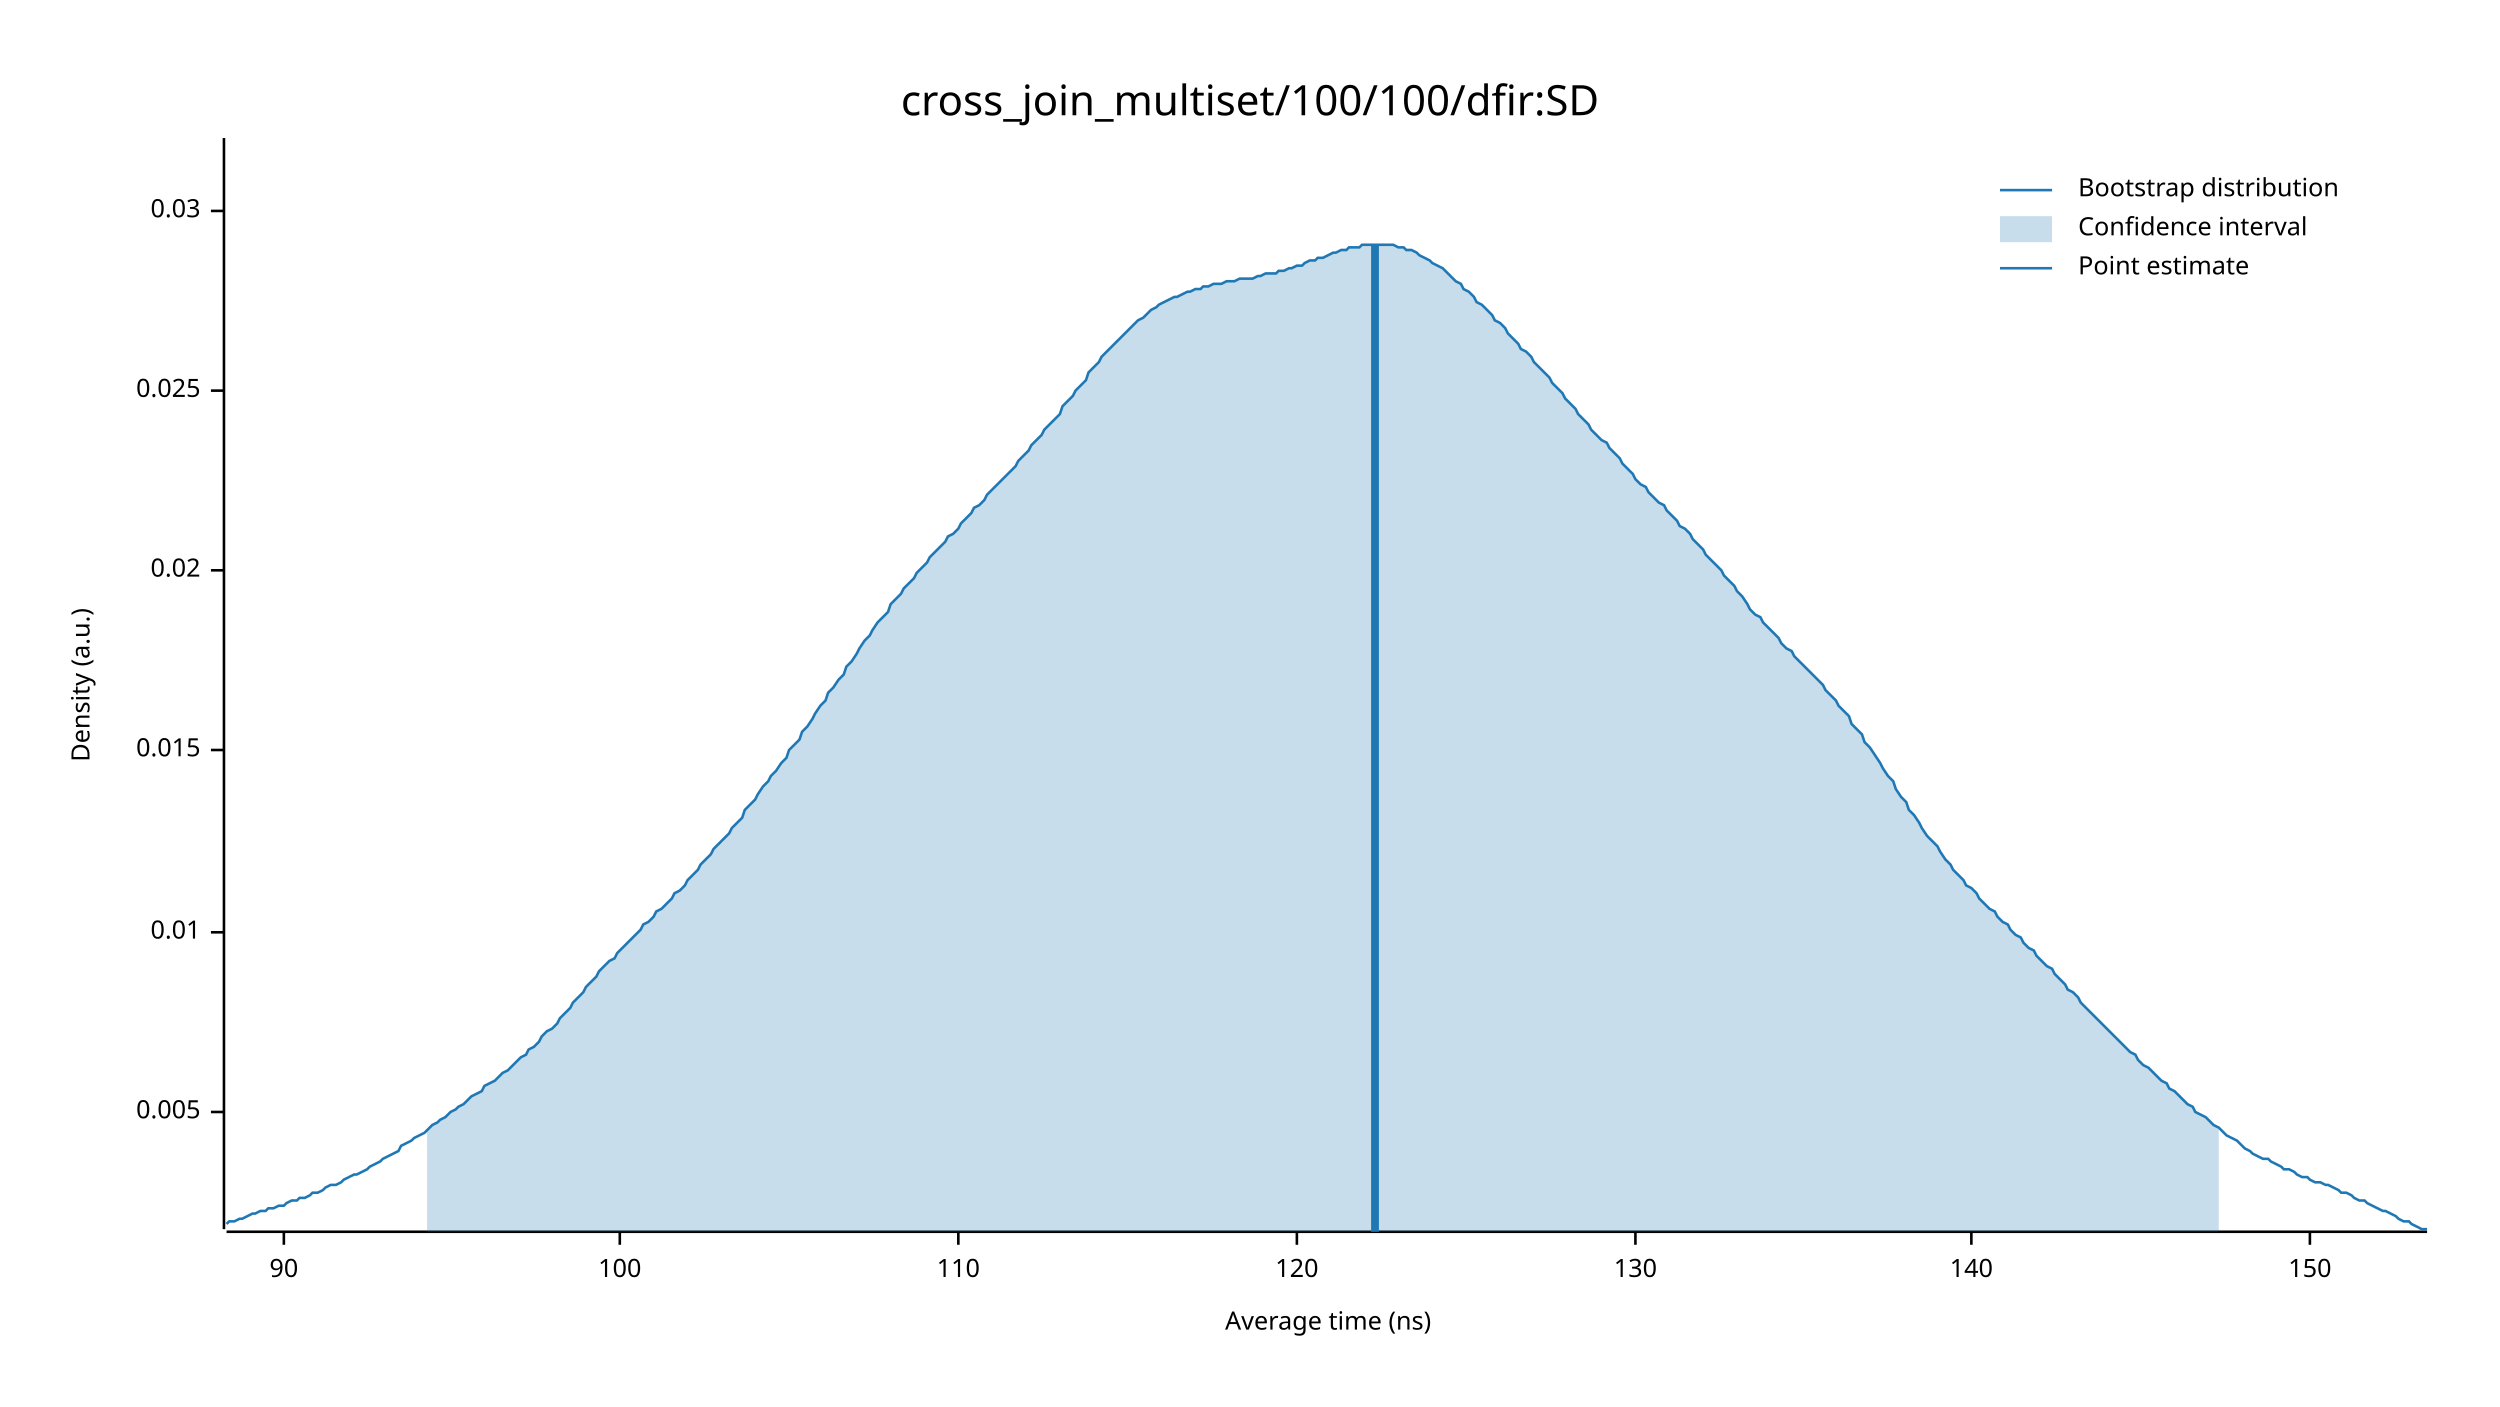
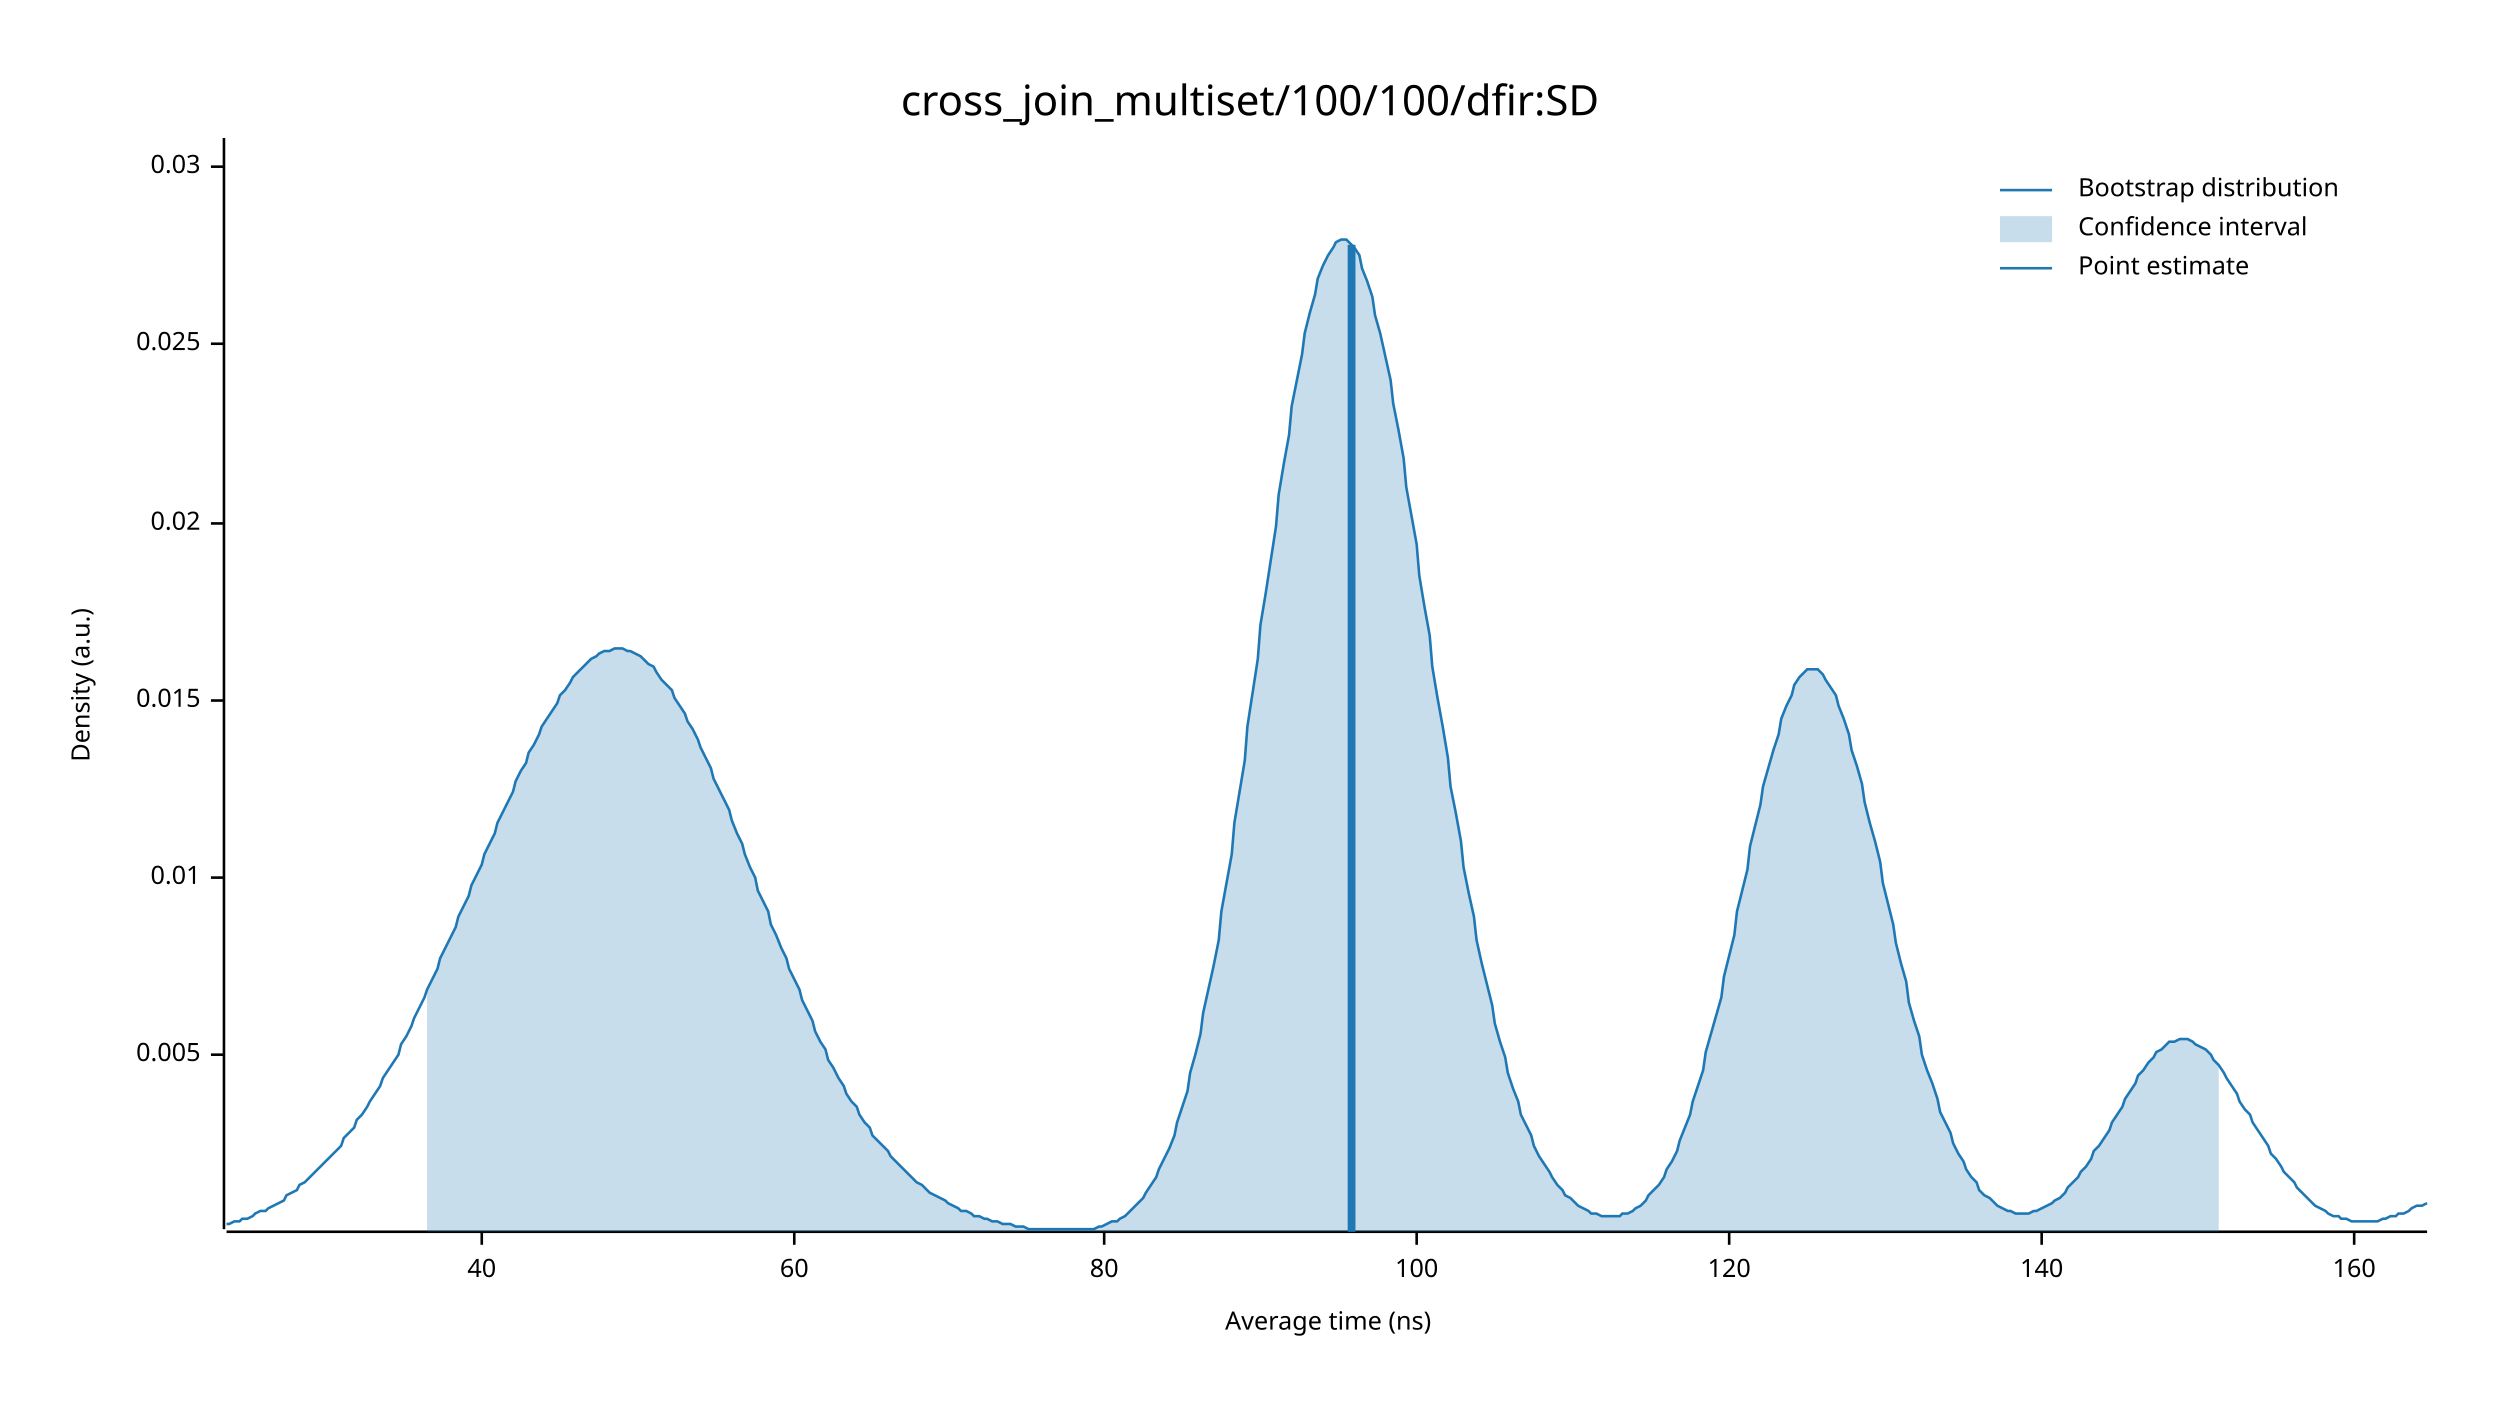
<svg xmlns="http://www.w3.org/2000/svg" width="960" height="540" viewBox="0 0 960 540">
  <text x="480" y="32" dy="0.76em" text-anchor="middle" font-family="sans-serif" font-size="16.129" opacity="1" fill="#000000">
cross_join_multiset/100/100/dfir:SD
</text>
  <text x="27" y="263" dy="0.76em" text-anchor="middle" font-family="sans-serif" font-size="9.677" opacity="1" fill="#000000" transform="rotate(270, 27, 263)">
Density (a.u.)
</text>
  <text x="510" y="513" dy="-0.5ex" text-anchor="middle" font-family="sans-serif" font-size="9.677" opacity="1" fill="#000000">
Average time (ns)
</text>
  <polyline fill="none" opacity="1" stroke="#000000" stroke-width="1" points="86,53 86,472 " />
-   <text x="77" y="427" dy="0.5ex" text-anchor="end" font-family="sans-serif" font-size="9.677" opacity="1" fill="#000000">
+   <text x="77" y="405" dy="0.5ex" text-anchor="end" font-family="sans-serif" font-size="9.677" opacity="1" fill="#000000">
0.005
</text>
-   <polyline fill="none" opacity="1" stroke="#000000" stroke-width="1" points="81,427 86,427 " />
-   <text x="77" y="358" dy="0.5ex" text-anchor="end" font-family="sans-serif" font-size="9.677" opacity="1" fill="#000000">
+   <polyline fill="none" opacity="1" stroke="#000000" stroke-width="1" points="81,405 86,405 " />
+   <text x="77" y="337" dy="0.5ex" text-anchor="end" font-family="sans-serif" font-size="9.677" opacity="1" fill="#000000">
0.01
</text>
-   <polyline fill="none" opacity="1" stroke="#000000" stroke-width="1" points="81,358 86,358 " />
-   <text x="77" y="288" dy="0.5ex" text-anchor="end" font-family="sans-serif" font-size="9.677" opacity="1" fill="#000000">
+   <polyline fill="none" opacity="1" stroke="#000000" stroke-width="1" points="81,337 86,337 " />
+   <text x="77" y="269" dy="0.5ex" text-anchor="end" font-family="sans-serif" font-size="9.677" opacity="1" fill="#000000">
0.015
</text>
-   <polyline fill="none" opacity="1" stroke="#000000" stroke-width="1" points="81,288 86,288 " />
-   <text x="77" y="219" dy="0.5ex" text-anchor="end" font-family="sans-serif" font-size="9.677" opacity="1" fill="#000000">
+   <polyline fill="none" opacity="1" stroke="#000000" stroke-width="1" points="81,269 86,269 " />
+   <text x="77" y="201" dy="0.5ex" text-anchor="end" font-family="sans-serif" font-size="9.677" opacity="1" fill="#000000">
0.02
</text>
-   <polyline fill="none" opacity="1" stroke="#000000" stroke-width="1" points="81,219 86,219 " />
-   <text x="77" y="150" dy="0.5ex" text-anchor="end" font-family="sans-serif" font-size="9.677" opacity="1" fill="#000000">
+   <polyline fill="none" opacity="1" stroke="#000000" stroke-width="1" points="81,201 86,201 " />
+   <text x="77" y="132" dy="0.5ex" text-anchor="end" font-family="sans-serif" font-size="9.677" opacity="1" fill="#000000">
0.025
</text>
-   <polyline fill="none" opacity="1" stroke="#000000" stroke-width="1" points="81,150 86,150 " />
-   <text x="77" y="81" dy="0.5ex" text-anchor="end" font-family="sans-serif" font-size="9.677" opacity="1" fill="#000000">
+   <polyline fill="none" opacity="1" stroke="#000000" stroke-width="1" points="81,132 86,132 " />
+   <text x="77" y="64" dy="0.5ex" text-anchor="end" font-family="sans-serif" font-size="9.677" opacity="1" fill="#000000">
0.03
</text>
-   <polyline fill="none" opacity="1" stroke="#000000" stroke-width="1" points="81,81 86,81 " />
+   <polyline fill="none" opacity="1" stroke="#000000" stroke-width="1" points="81,64 86,64 " />
  <polyline fill="none" opacity="1" stroke="#000000" stroke-width="1" points="87,473 932,473 " />
-   <text x="109" y="483" dy="0.76em" text-anchor="middle" font-family="sans-serif" font-size="9.677" opacity="1" fill="#000000">
- 90
+   <text x="185" y="483" dy="0.76em" text-anchor="middle" font-family="sans-serif" font-size="9.677" opacity="1" fill="#000000">
+ 40
</text>
-   <polyline fill="none" opacity="1" stroke="#000000" stroke-width="1" points="109,473 109,478 " />
-   <text x="238" y="483" dy="0.76em" text-anchor="middle" font-family="sans-serif" font-size="9.677" opacity="1" fill="#000000">
+   <polyline fill="none" opacity="1" stroke="#000000" stroke-width="1" points="185,473 185,478 " />
+   <text x="305" y="483" dy="0.76em" text-anchor="middle" font-family="sans-serif" font-size="9.677" opacity="1" fill="#000000">
+ 60
+ </text>
+   <polyline fill="none" opacity="1" stroke="#000000" stroke-width="1" points="305,473 305,478 " />
+   <text x="424" y="483" dy="0.76em" text-anchor="middle" font-family="sans-serif" font-size="9.677" opacity="1" fill="#000000">
+ 80
+ </text>
+   <polyline fill="none" opacity="1" stroke="#000000" stroke-width="1" points="424,473 424,478 " />
+   <text x="544" y="483" dy="0.76em" text-anchor="middle" font-family="sans-serif" font-size="9.677" opacity="1" fill="#000000">
100
</text>
-   <polyline fill="none" opacity="1" stroke="#000000" stroke-width="1" points="238,473 238,478 " />
-   <text x="368" y="483" dy="0.76em" text-anchor="middle" font-family="sans-serif" font-size="9.677" opacity="1" fill="#000000">
- 110
- </text>
-   <polyline fill="none" opacity="1" stroke="#000000" stroke-width="1" points="368,473 368,478 " />
-   <text x="498" y="483" dy="0.76em" text-anchor="middle" font-family="sans-serif" font-size="9.677" opacity="1" fill="#000000">
+   <polyline fill="none" opacity="1" stroke="#000000" stroke-width="1" points="544,473 544,478 " />
+   <text x="664" y="483" dy="0.76em" text-anchor="middle" font-family="sans-serif" font-size="9.677" opacity="1" fill="#000000">
120
</text>
-   <polyline fill="none" opacity="1" stroke="#000000" stroke-width="1" points="498,473 498,478 " />
-   <text x="628" y="483" dy="0.76em" text-anchor="middle" font-family="sans-serif" font-size="9.677" opacity="1" fill="#000000">
- 130
- </text>
-   <polyline fill="none" opacity="1" stroke="#000000" stroke-width="1" points="628,473 628,478 " />
-   <text x="757" y="483" dy="0.76em" text-anchor="middle" font-family="sans-serif" font-size="9.677" opacity="1" fill="#000000">
+   <polyline fill="none" opacity="1" stroke="#000000" stroke-width="1" points="664,473 664,478 " />
+   <text x="784" y="483" dy="0.76em" text-anchor="middle" font-family="sans-serif" font-size="9.677" opacity="1" fill="#000000">
140
</text>
-   <polyline fill="none" opacity="1" stroke="#000000" stroke-width="1" points="757,473 757,478 " />
-   <text x="887" y="483" dy="0.76em" text-anchor="middle" font-family="sans-serif" font-size="9.677" opacity="1" fill="#000000">
- 150
+   <polyline fill="none" opacity="1" stroke="#000000" stroke-width="1" points="784,473 784,478 " />
+   <text x="904" y="483" dy="0.76em" text-anchor="middle" font-family="sans-serif" font-size="9.677" opacity="1" fill="#000000">
+ 160
</text>
-   <polyline fill="none" opacity="1" stroke="#000000" stroke-width="1" points="887,473 887,478 " />
-   <polyline fill="none" opacity="1" stroke="#1F78B4" stroke-width="1" points="87,470 88,469 90,469 92,468 93,468 95,467 97,466 98,466 100,465 102,465 103,464 105,464 107,463 109,463 110,462 112,461 114,461 115,460 117,460 119,459 120,458 122,458 124,457 125,456 127,455 129,455 131,454 132,453 134,452 136,451 137,451 139,450 141,449 142,448 144,447 146,446 147,445 149,444 151,443 153,442 154,440 156,439 158,438 159,437 161,436 163,435 164,434 166,432 168,431 169,430 171,429 173,427 175,426 176,425 178,424 180,422 181,421 183,420 185,419 186,417 188,416 190,415 191,414 193,412 195,411 197,409 198,408 200,406 202,405 203,403 205,402 207,400 208,398 210,396 212,395 214,393 215,391 217,389 219,387 220,385 222,383 224,381 225,379 227,377 229,375 230,373 232,371 234,369 236,368 237,366 239,364 241,362 242,361 244,359 246,357 247,355 249,354 251,352 252,350 254,349 256,347 258,345 259,343 261,342 263,340 264,338 266,336 268,334 269,332 271,330 273,328 274,326 276,324 278,322 280,320 281,318 283,316 285,314 286,311 288,309 290,307 291,305 293,302 295,300 296,298 298,296 300,293 302,291 303,288 305,286 307,284 308,281 310,279 312,276 313,274 315,271 317,269 318,266 320,264 322,261 324,259 325,256 327,254 329,251 330,249 332,246 334,244 335,242 337,239 339,237 341,235 342,232 344,230 346,228 347,226 349,224 351,222 352,220 354,218 356,216 357,214 359,212 361,210 363,208 364,206 366,205 368,203 369,201 371,199 373,197 374,195 376,194 378,192 379,190 381,188 383,186 385,184 386,183 388,181 390,179 391,177 393,175 395,173 396,171 398,169 400,167 401,165 403,163 405,161 407,159 408,156 410,154 412,152 413,150 415,148 417,146 418,143 420,141 422,139 423,137 425,135 427,133 429,131 430,130 432,128 434,126 435,125 437,123 439,122 440,121 442,119 444,118 445,117 447,116 449,115 451,114 452,114 454,113 456,112 457,112 459,111 461,111 462,110 464,110 466,109 468,109 469,109 471,108 473,108 474,108 476,107 478,107 479,107 481,107 483,106 484,106 486,105 488,105 490,105 491,104 493,104 495,103 496,103 498,102 500,102 501,101 503,100 505,100 506,99 508,99 510,98 512,97 513,97 515,96 517,96 518,95 520,95 522,95 523,94 525,94 527,94 528,94 530,94 532,94 534,94 535,94 537,95 539,95 540,96 542,96 544,97 545,98 547,99 549,100 550,101 552,102 554,103 556,105 557,106 559,108 561,109 562,111 564,112 566,114 567,116 569,117 571,119 573,121 574,123 576,124 578,126 579,128 581,130 583,132 584,134 586,135 588,137 589,139 591,141 593,143 595,145 596,147 598,149 600,151 601,153 603,155 605,157 606,159 608,161 610,163 611,165 613,167 615,169 617,170 618,172 620,174 622,176 623,178 625,180 627,182 628,184 630,186 632,187 633,189 635,191 637,193 639,194 640,196 642,198 644,200 645,202 647,203 649,205 650,207 652,209 654,211 655,213 657,215 659,217 661,219 662,221 664,223 666,225 667,227 669,229 671,232 672,234 674,236 676,237 677,239 679,241 681,243 683,245 684,247 686,249 688,250 689,252 691,254 693,256 694,257 696,259 698,261 700,263 701,265 703,267 705,269 706,271 708,273 710,275 711,278 713,280 715,282 716,285 718,287 720,290 722,293 723,295 725,298 727,300 728,303 730,306 732,308 733,311 735,313 737,316 738,318 740,321 742,323 744,325 745,327 747,330 749,332 750,334 752,336 754,338 755,340 757,341 759,343 760,345 762,347 764,349 766,350 767,352 769,354 771,355 772,357 774,359 776,360 777,362 779,364 781,365 782,367 784,369 786,371 788,372 789,374 791,376 793,378 794,380 796,381 798,383 799,385 801,387 803,389 804,390 806,392 808,394 810,396 811,397 813,399 815,401 816,402 818,404 820,405 821,407 823,409 825,410 827,412 828,413 830,415 832,416 833,418 835,419 837,421 838,422 840,424 842,425 843,427 845,428 847,429 849,431 850,432 852,433 854,435 855,436 857,437 859,438 860,439 862,441 864,442 865,443 867,444 869,445 871,445 872,446 874,447 876,448 877,449 879,449 881,450 882,451 884,452 886,452 887,453 889,454 891,454 893,455 894,455 896,456 898,457 899,458 901,458 903,459 904,460 906,461 908,461 909,462 911,463 913,464 915,465 916,465 918,466 920,467 921,468 923,469 925,469 926,470 928,471 930,472 932,472 " />
-   <polygon opacity="0.25" fill="#1F78B4" points="164,434 166,432 168,431 169,430 171,429 173,427 175,426 176,425 178,424 180,422 181,421 183,420 185,419 186,417 188,416 190,415 191,414 193,412 195,411 197,409 198,408 200,406 202,405 203,403 205,402 207,400 208,398 210,396 212,395 214,393 215,391 217,389 219,387 220,385 222,383 224,381 225,379 227,377 229,375 230,373 232,371 234,369 236,368 237,366 239,364 241,362 242,361 244,359 246,357 247,355 249,354 251,352 252,350 254,349 256,347 258,345 259,343 261,342 263,340 264,338 266,336 268,334 269,332 271,330 273,328 274,326 276,324 278,322 280,320 281,318 283,316 285,314 286,311 288,309 290,307 291,305 293,302 295,300 296,298 298,296 300,293 302,291 303,288 305,286 307,284 308,281 310,279 312,276 313,274 315,271 317,269 318,266 320,264 322,261 324,259 325,256 327,254 329,251 330,249 332,246 334,244 335,242 337,239 339,237 341,235 342,232 344,230 346,228 347,226 349,224 351,222 352,220 354,218 356,216 357,214 359,212 361,210 363,208 364,206 366,205 368,203 369,201 371,199 373,197 374,195 376,194 378,192 379,190 381,188 383,186 385,184 386,183 388,181 390,179 391,177 393,175 395,173 396,171 398,169 400,167 401,165 403,163 405,161 407,159 408,156 410,154 412,152 413,150 415,148 417,146 418,143 420,141 422,139 423,137 425,135 427,133 429,131 430,130 432,128 434,126 435,125 437,123 439,122 440,121 442,119 444,118 445,117 447,116 449,115 451,114 452,114 454,113 456,112 457,112 459,111 461,111 462,110 464,110 466,109 468,109 469,109 471,108 473,108 474,108 476,107 478,107 479,107 481,107 483,106 484,106 486,105 488,105 490,105 491,104 493,104 495,103 496,103 498,102 500,102 501,101 503,100 505,100 506,99 508,99 510,98 512,97 513,97 515,96 517,96 518,95 520,95 522,95 523,94 525,94 527,94 528,94 530,94 532,94 534,94 535,94 537,95 539,95 540,96 542,96 544,97 545,98 547,99 549,100 550,101 552,102 554,103 556,105 557,106 559,108 561,109 562,111 564,112 566,114 567,116 569,117 571,119 573,121 574,123 576,124 578,126 579,128 581,130 583,132 584,134 586,135 588,137 589,139 591,141 593,143 595,145 596,147 598,149 600,151 601,153 603,155 605,157 606,159 608,161 610,163 611,165 613,167 615,169 617,170 618,172 620,174 622,176 623,178 625,180 627,182 628,184 630,186 632,187 633,189 635,191 637,193 639,194 640,196 642,198 644,200 645,202 647,203 649,205 650,207 652,209 654,211 655,213 657,215 659,217 661,219 662,221 664,223 666,225 667,227 669,229 671,232 672,234 674,236 676,237 677,239 679,241 681,243 683,245 684,247 686,249 688,250 689,252 691,254 693,256 694,257 696,259 698,261 700,263 701,265 703,267 705,269 706,271 708,273 710,275 711,278 713,280 715,282 716,285 718,287 720,290 722,293 723,295 725,298 727,300 728,303 730,306 732,308 733,311 735,313 737,316 738,318 740,321 742,323 744,325 745,327 747,330 749,332 750,334 752,336 754,338 755,340 757,341 759,343 760,345 762,347 764,349 766,350 767,352 769,354 771,355 772,357 774,359 776,360 777,362 779,364 781,365 782,367 784,369 786,371 788,372 789,374 791,376 793,378 794,380 796,381 798,383 799,385 801,387 803,389 804,390 806,392 808,394 810,396 811,397 813,399 815,401 816,402 818,404 820,405 821,407 823,409 825,410 827,412 828,413 830,415 832,416 833,418 835,419 837,421 838,422 840,424 842,425 843,427 845,428 847,429 849,431 850,432 852,433 852,473 164,473 " />
-   <polyline fill="none" opacity="1" stroke="#1F78B4" stroke-width="3" points="528,473 528,94 " />
+   <polyline fill="none" opacity="1" stroke="#000000" stroke-width="1" points="904,473 904,478 " />
+   <polyline fill="none" opacity="1" stroke="#1F78B4" stroke-width="1" points="87,470 88,470 90,469 92,469 93,468 95,468 97,467 98,466 100,465 102,465 103,464 105,463 107,462 109,461 110,459 112,458 114,457 115,455 117,454 119,452 120,451 122,449 124,447 125,446 127,444 129,442 131,440 132,437 134,435 136,433 137,430 139,428 141,425 142,423 144,420 146,417 147,414 149,411 151,408 153,405 154,401 156,398 158,394 159,391 161,387 163,383 164,380 166,376 168,372 169,368 171,364 173,360 175,356 176,352 178,348 180,344 181,340 183,336 185,332 186,328 188,324 190,320 191,316 193,312 195,308 197,304 198,300 200,296 202,293 203,289 205,286 207,282 208,279 210,276 212,273 214,270 215,267 217,265 219,262 220,260 222,258 224,256 225,255 227,253 229,252 230,251 232,250 234,250 236,249 237,249 239,249 241,250 242,250 244,251 246,252 247,253 249,255 251,256 252,258 254,261 256,263 258,265 259,268 261,271 263,274 264,277 266,280 268,284 269,287 271,291 273,295 274,299 276,303 278,307 280,311 281,315 283,320 285,324 286,328 288,333 290,337 291,342 293,346 295,350 296,355 298,359 300,364 302,368 303,372 305,376 307,380 308,384 310,388 312,392 313,396 315,400 317,403 318,407 320,410 322,414 324,417 325,420 327,423 329,425 330,428 332,431 334,433 335,436 337,438 339,440 341,442 342,444 344,446 346,448 347,449 349,451 351,453 352,454 354,455 356,457 357,458 359,459 361,460 363,461 364,462 366,463 368,464 369,465 371,465 373,466 374,467 376,467 378,468 379,468 381,469 383,469 385,470 386,470 388,470 390,471 391,471 393,471 395,472 396,472 398,472 400,472 401,472 403,472 405,472 407,472 408,472 410,472 412,472 413,472 415,472 417,472 418,472 420,472 422,471 423,471 425,470 427,469 429,469 430,468 432,467 434,465 435,464 437,462 439,460 440,458 442,455 444,452 445,449 447,445 449,441 451,436 452,431 454,425 456,419 457,412 459,405 461,397 462,389 464,380 466,371 468,361 469,350 471,339 473,328 474,316 476,304 478,292 479,279 481,266 483,253 484,240 486,228 488,215 490,202 491,190 493,178 495,167 496,156 498,146 500,136 501,128 503,120 505,113 506,107 508,102 510,98 512,95 513,93 515,92 517,92 518,93 520,95 522,98 523,103 525,108 527,114 528,121 530,128 532,137 534,146 535,155 537,165 539,176 540,187 542,198 544,209 545,221 547,233 549,244 550,256 552,268 554,279 556,291 557,302 559,312 561,323 562,333 564,343 566,352 567,361 569,370 571,378 573,386 574,393 576,400 578,406 579,412 581,418 583,423 584,428 586,432 588,436 589,440 591,444 593,447 595,450 596,452 598,455 600,457 601,459 603,460 605,462 606,463 608,464 610,465 611,466 613,466 615,467 617,467 618,467 620,467 622,467 623,466 625,466 627,465 628,464 630,463 632,461 633,459 635,457 637,455 639,452 640,449 642,446 644,442 645,438 647,433 649,428 650,423 652,417 654,411 655,404 657,397 659,390 661,383 662,375 664,367 666,359 667,350 669,342 671,334 672,325 674,317 676,309 677,302 679,295 681,288 683,282 684,276 686,271 688,267 689,263 691,260 693,258 694,257 696,257 698,257 700,259 701,261 703,264 705,267 706,271 708,276 710,282 711,288 713,294 715,301 716,308 718,316 720,323 722,331 723,339 725,347 727,355 728,362 730,370 732,377 733,385 735,392 737,398 738,405 740,411 742,416 744,422 745,427 747,431 749,435 750,439 752,443 754,446 755,449 757,452 759,454 760,457 762,459 764,460 766,462 767,463 769,464 771,465 772,465 774,466 776,466 777,466 779,466 781,465 782,465 784,464 786,463 788,462 789,461 791,460 793,458 794,456 796,454 798,452 799,450 801,448 803,445 804,442 806,440 808,437 810,434 811,431 813,428 815,425 816,422 818,419 820,416 821,413 823,411 825,408 827,406 828,404 830,403 832,401 833,400 835,400 837,399 838,399 840,399 842,400 843,401 845,402 847,403 849,405 850,407 852,409 854,412 855,414 857,417 859,420 860,423 862,426 864,428 865,431 867,434 869,437 871,440 872,443 874,445 876,448 877,450 879,452 881,454 882,456 884,458 886,460 887,461 889,463 891,464 893,465 894,466 896,467 898,467 899,468 901,468 903,469 904,469 906,469 908,469 909,469 911,469 913,469 915,468 916,468 918,467 920,467 921,466 923,466 925,465 926,464 928,463 930,463 932,462 " />
+   <polygon opacity="0.25" fill="#1F78B4" points="164,380 166,376 168,372 169,368 171,364 173,360 175,356 176,352 178,348 180,344 181,340 183,336 185,332 186,328 188,324 190,320 191,316 193,312 195,308 197,304 198,300 200,296 202,293 203,289 205,286 207,282 208,279 210,276 212,273 214,270 215,267 217,265 219,262 220,260 222,258 224,256 225,255 227,253 229,252 230,251 232,250 234,250 236,249 237,249 239,249 241,250 242,250 244,251 246,252 247,253 249,255 251,256 252,258 254,261 256,263 258,265 259,268 261,271 263,274 264,277 266,280 268,284 269,287 271,291 273,295 274,299 276,303 278,307 280,311 281,315 283,320 285,324 286,328 288,333 290,337 291,342 293,346 295,350 296,355 298,359 300,364 302,368 303,372 305,376 307,380 308,384 310,388 312,392 313,396 315,400 317,403 318,407 320,410 322,414 324,417 325,420 327,423 329,425 330,428 332,431 334,433 335,436 337,438 339,440 341,442 342,444 344,446 346,448 347,449 349,451 351,453 352,454 354,455 356,457 357,458 359,459 361,460 363,461 364,462 366,463 368,464 369,465 371,465 373,466 374,467 376,467 378,468 379,468 381,469 383,469 385,470 386,470 388,470 390,471 391,471 393,471 395,472 396,472 398,472 400,472 401,472 403,472 405,472 407,472 408,472 410,472 412,472 413,472 415,472 417,472 418,472 420,472 422,471 423,471 425,470 427,469 429,469 430,468 432,467 434,465 435,464 437,462 439,460 440,458 442,455 444,452 445,449 447,445 449,441 451,436 452,431 454,425 456,419 457,412 459,405 461,397 462,389 464,380 466,371 468,361 469,350 471,339 473,328 474,316 476,304 478,292 479,279 481,266 483,253 484,240 486,228 488,215 490,202 491,190 493,178 495,167 496,156 498,146 500,136 501,128 503,120 505,113 506,107 508,102 510,98 512,95 513,93 515,92 517,92 518,93 520,95 522,98 523,103 525,108 527,114 528,121 530,128 532,137 534,146 535,155 537,165 539,176 540,187 542,198 544,209 545,221 547,233 549,244 550,256 552,268 554,279 556,291 557,302 559,312 561,323 562,333 564,343 566,352 567,361 569,370 571,378 573,386 574,393 576,400 578,406 579,412 581,418 583,423 584,428 586,432 588,436 589,440 591,444 593,447 595,450 596,452 598,455 600,457 601,459 603,460 605,462 606,463 608,464 610,465 611,466 613,466 615,467 617,467 618,467 620,467 622,467 623,466 625,466 627,465 628,464 630,463 632,461 633,459 635,457 637,455 639,452 640,449 642,446 644,442 645,438 647,433 649,428 650,423 652,417 654,411 655,404 657,397 659,390 661,383 662,375 664,367 666,359 667,350 669,342 671,334 672,325 674,317 676,309 677,302 679,295 681,288 683,282 684,276 686,271 688,267 689,263 691,260 693,258 694,257 696,257 698,257 700,259 701,261 703,264 705,267 706,271 708,276 710,282 711,288 713,294 715,301 716,308 718,316 720,323 722,331 723,339 725,347 727,355 728,362 730,370 732,377 733,385 735,392 737,398 738,405 740,411 742,416 744,422 745,427 747,431 749,435 750,439 752,443 754,446 755,449 757,452 759,454 760,457 762,459 764,460 766,462 767,463 769,464 771,465 772,465 774,466 776,466 777,466 779,466 781,465 782,465 784,464 786,463 788,462 789,461 791,460 793,458 794,456 796,454 798,452 799,450 801,448 803,445 804,442 806,440 808,437 810,434 811,431 813,428 815,425 816,422 818,419 820,416 821,413 823,411 825,408 827,406 828,404 830,403 832,401 833,400 835,400 837,399 838,399 840,399 842,400 843,401 845,402 847,403 849,405 850,407 852,409 852,473 164,473 " />
+   <polyline fill="none" opacity="1" stroke="#1F78B4" stroke-width="3" points="519,473 519,94 " />
  <text x="798" y="68" dy="0.76em" text-anchor="start" font-family="sans-serif" font-size="9.677" opacity="1" fill="#000000">
Bootstrap distribution
</text>
  <text x="798" y="83" dy="0.76em" text-anchor="start" font-family="sans-serif" font-size="9.677" opacity="1" fill="#000000">
Confidence interval
</text>
  <text x="798" y="98" dy="0.76em" text-anchor="start" font-family="sans-serif" font-size="9.677" opacity="1" fill="#000000">
Point estimate
</text>
  <polyline fill="none" opacity="1" stroke="#1F78B4" stroke-width="1" points="768,73 788,73 " />
  <rect x="768" y="83" width="20" height="10" opacity="0.25" fill="#1F78B4" stroke="none" />
  <polyline fill="none" opacity="1" stroke="#1F78B4" stroke-width="1" points="768,103 788,103 " />
</svg>
